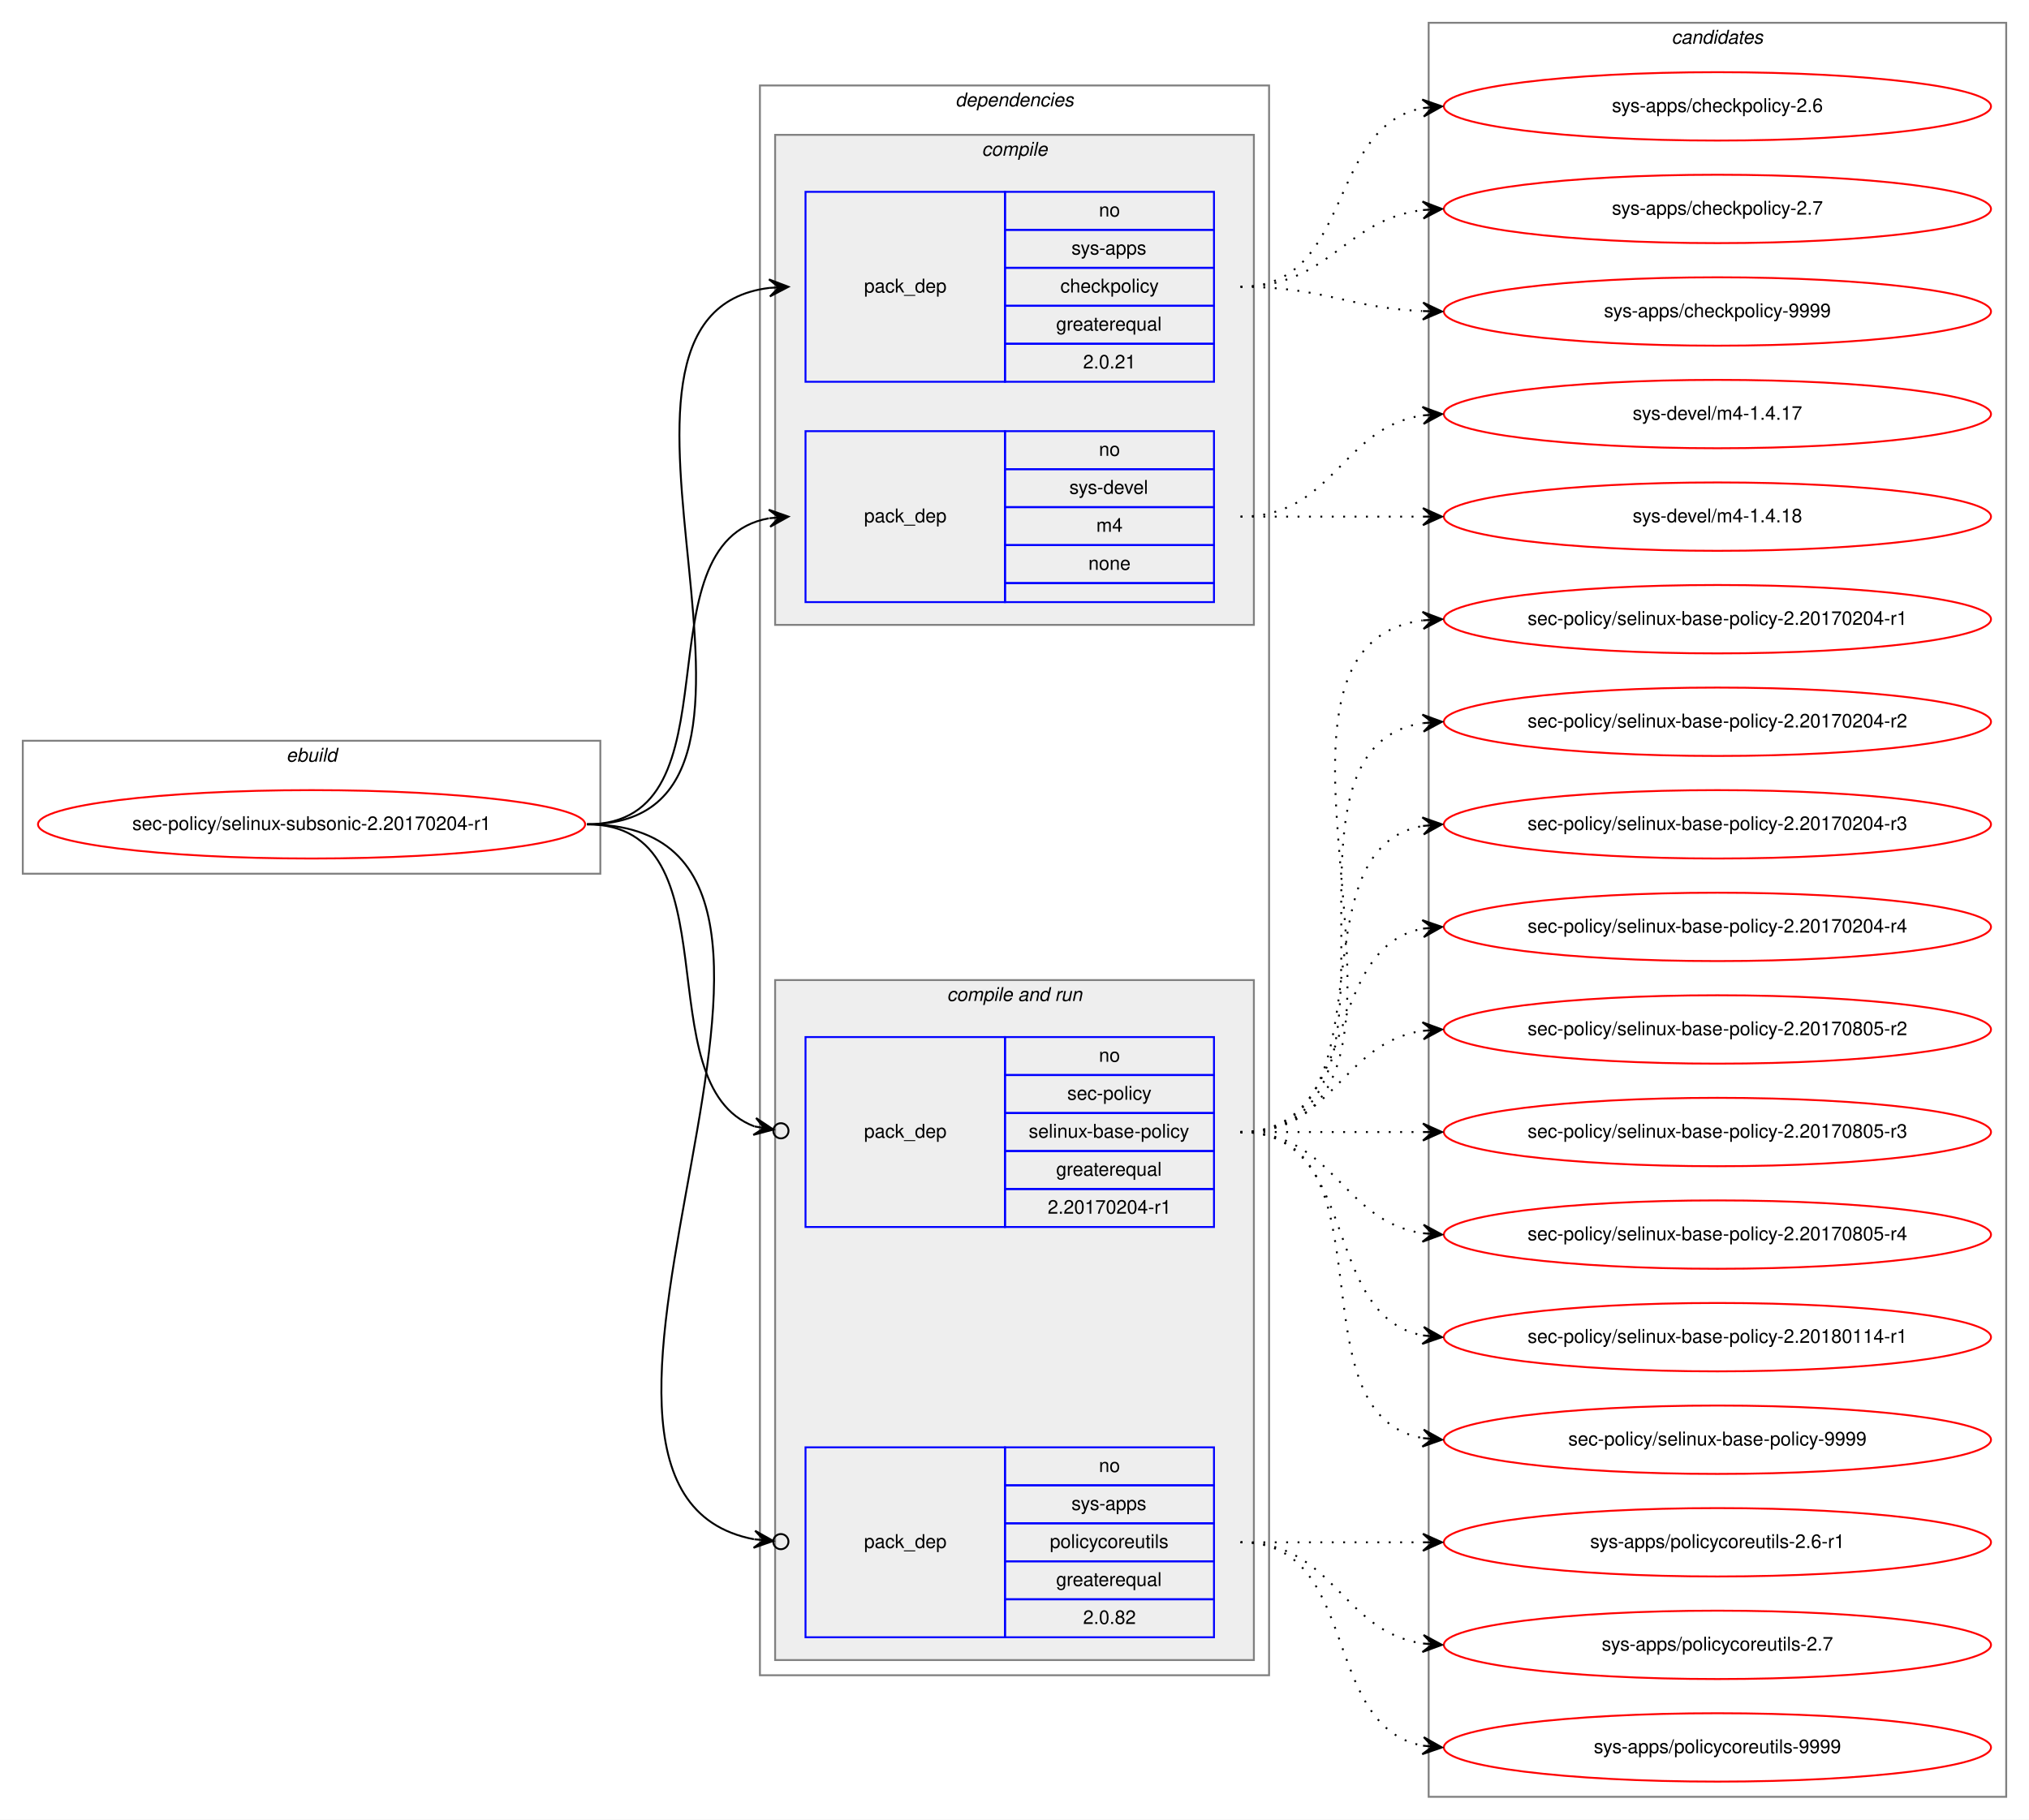
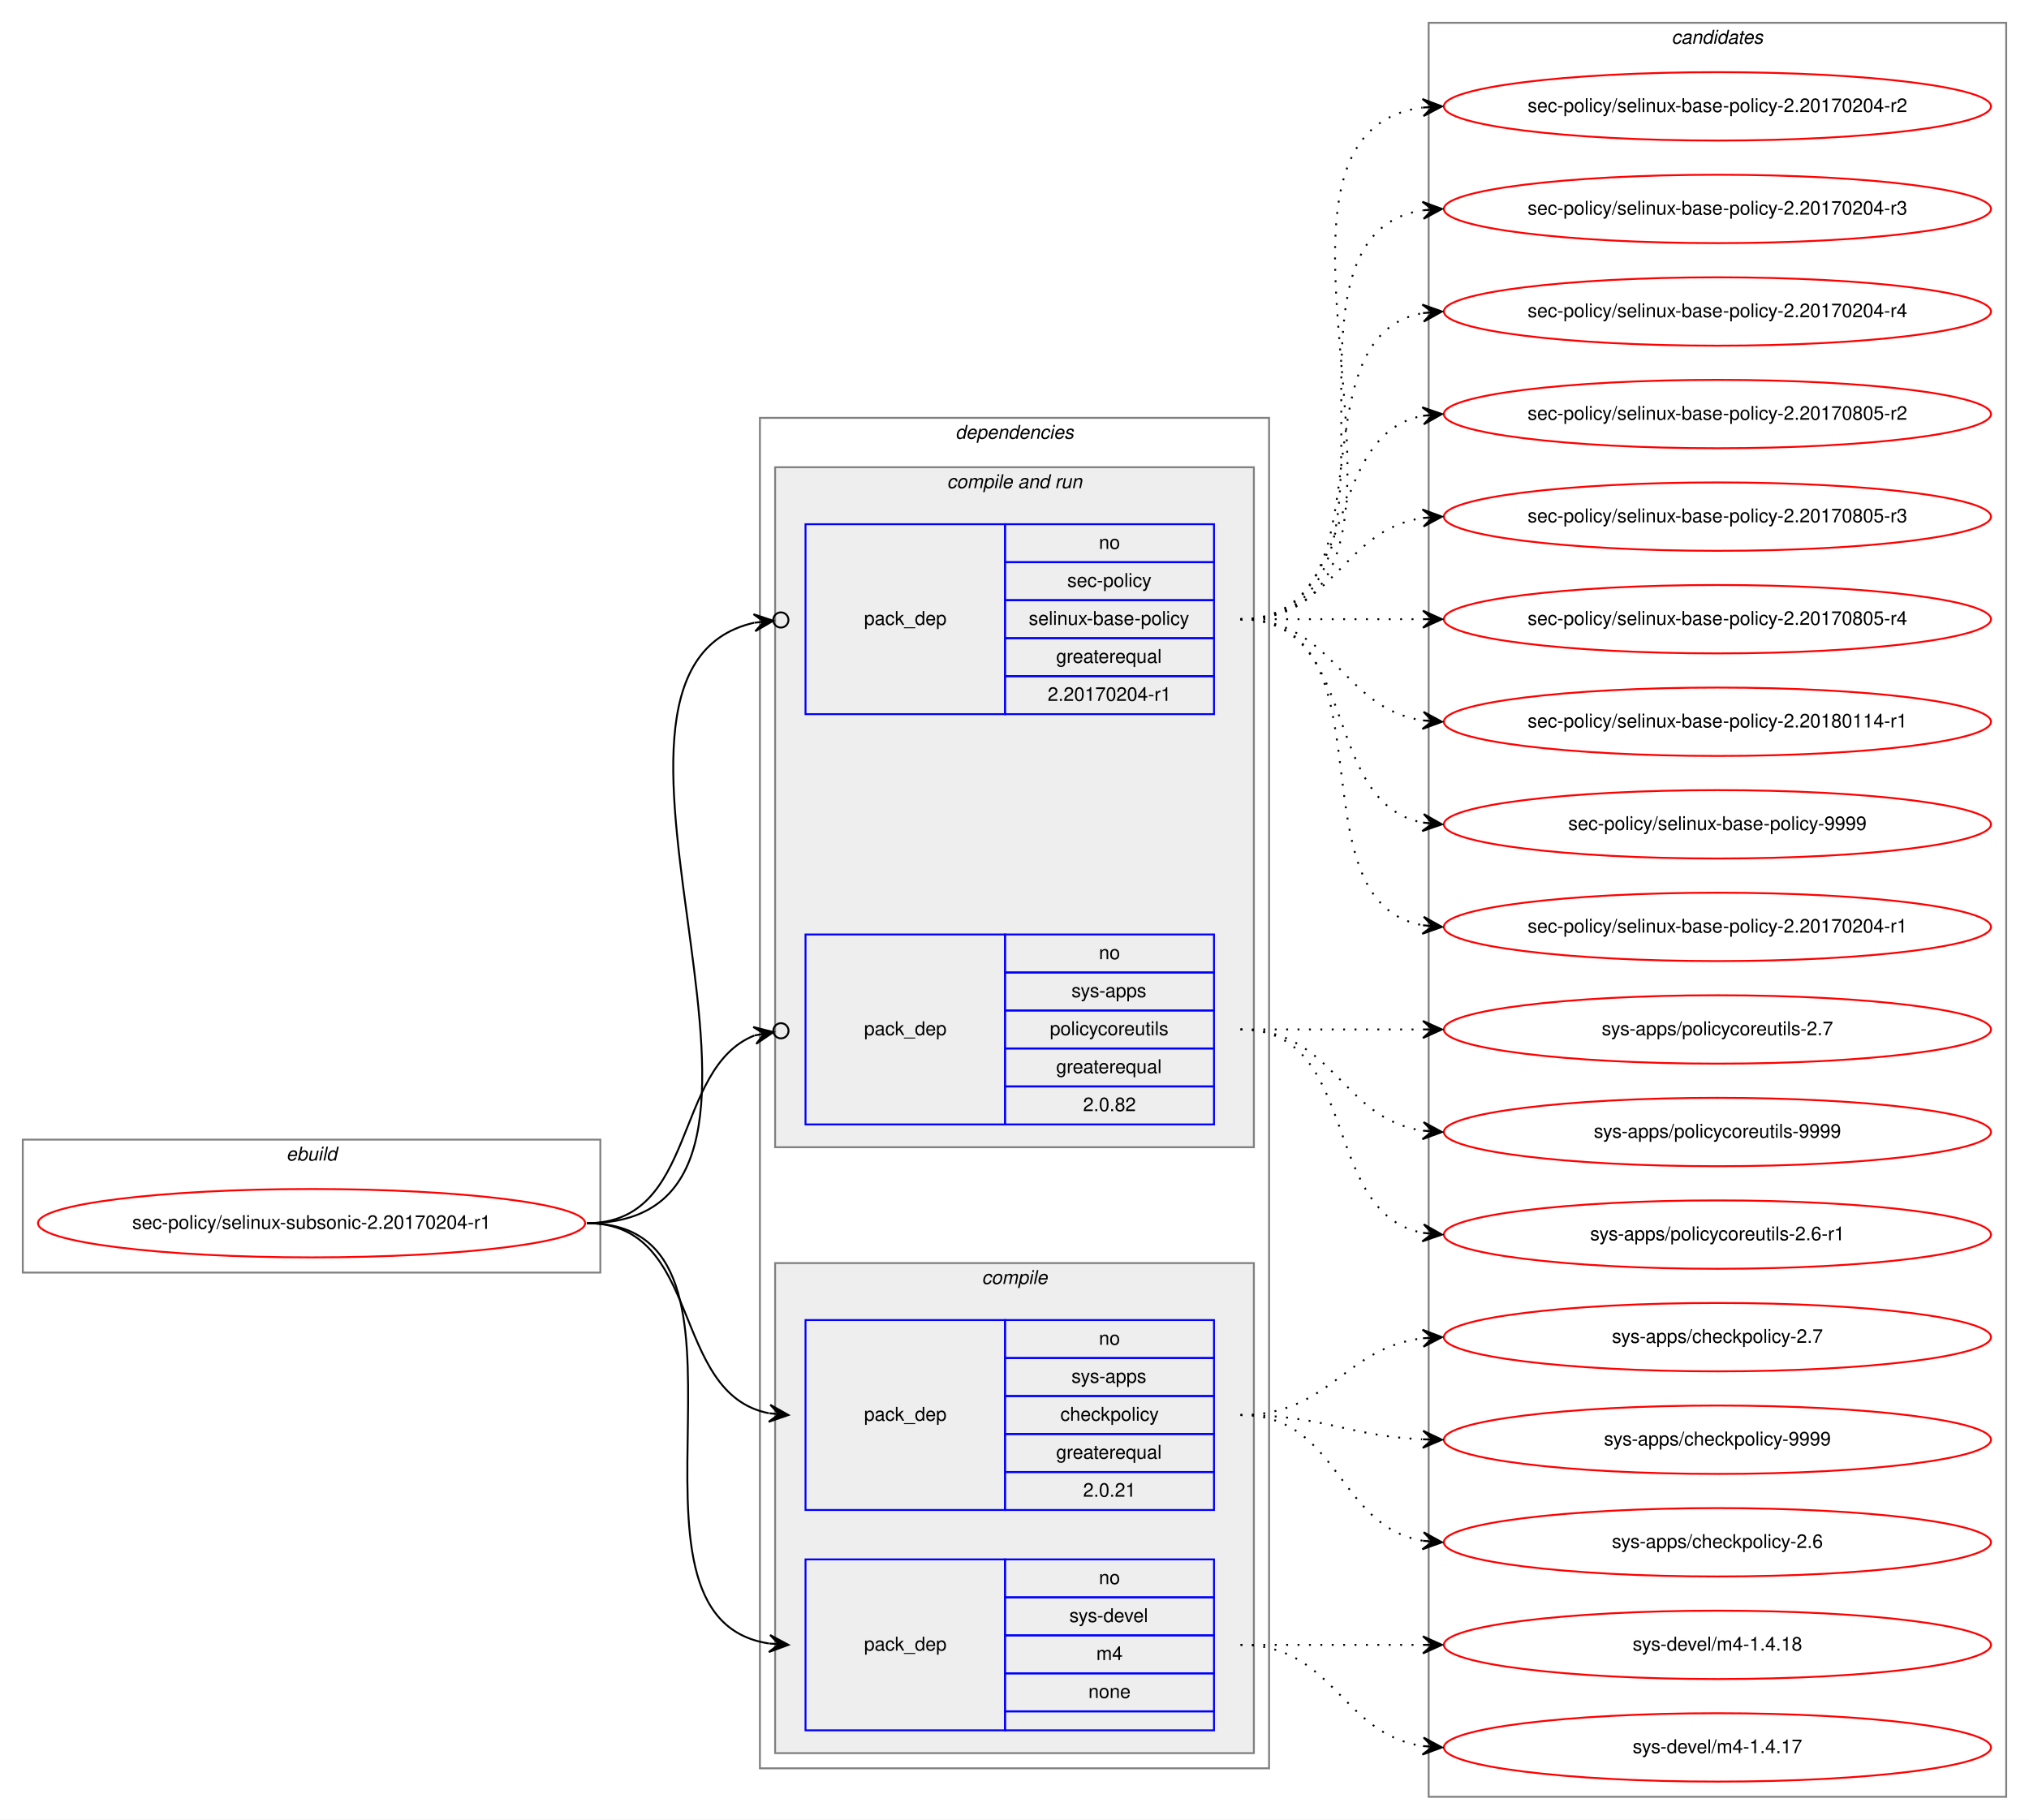
<svg xmlns="http://www.w3.org/2000/svg" xmlns:xlink="http://www.w3.org/1999/xlink" width="1068pt" height="958pt" viewBox="0.00 0.00 1068.00 958.00">
  <g id="graph0" class="graph" transform="scale(1 1) rotate(0) translate(4 954)">
    <polygon fill="white" stroke="transparent" points="-4,4 -4,-954 1064,-954 1064,4 -4,4" />
    <g id="clust1" class="cluster">
-       <polygon fill="none" stroke="gray" points="8,-494 8,-564 312,-564 312,-494 8,-494" />
-       <text text-anchor="start" x="146.66" y="-553" font-family="Helvetica,sans-Serif" font-style="italic" font-size="10.00">ebuild</text>
+       <polygon fill="none" stroke="gray" points="8,-284 8,-354 312,-354 312,-284 8,-284" />
+       <text text-anchor="start" x="146.66" y="-343" font-family="Helvetica,sans-Serif" font-style="italic" font-size="10.00">ebuild</text>
    </g>
    <g id="clust2" class="cluster">
-       <polygon fill="none" stroke="gray" points="396,-72 396,-909 664,-909 664,-72 396,-72" />
-       <text text-anchor="start" x="498.86" y="-898" font-family="Helvetica,sans-Serif" font-style="italic" font-size="10.00">dependencies</text>
+       <polygon fill="none" stroke="gray" points="396,-23 396,-734 664,-734 664,-23 396,-23" />
+       <text text-anchor="start" x="498.86" y="-723" font-family="Helvetica,sans-Serif" font-style="italic" font-size="10.00">dependencies</text>
+     </g>
+     <g id="clust6" class="cluster">
+       <polygon fill="#eeeeee" stroke="gray" points="404,-350 404,-708 656,-708 656,-350 404,-350" />
+       <text text-anchor="start" x="494.42" y="-697" font-family="Helvetica,sans-Serif" font-style="italic" font-size="10.00">compile and run</text>
    </g>
    <g id="clust3" class="cluster">
-       <polygon fill="#eeeeee" stroke="gray" points="404,-625 404,-883 656,-883 656,-625 404,-625" />
-       <text text-anchor="start" x="512.77" y="-872" font-family="Helvetica,sans-Serif" font-style="italic" font-size="10.00">compile</text>
-     </g>
-     <g id="clust6" class="cluster">
-       <polygon fill="#eeeeee" stroke="gray" points="404,-80 404,-438 656,-438 656,-80 404,-80" />
-       <text text-anchor="start" x="494.42" y="-427" font-family="Helvetica,sans-Serif" font-style="italic" font-size="10.00">compile and run</text>
+       <polygon fill="#eeeeee" stroke="gray" points="404,-31 404,-289 656,-289 656,-31 404,-31" />
+       <text text-anchor="start" x="512.77" y="-278" font-family="Helvetica,sans-Serif" font-style="italic" font-size="10.00">compile</text>
    </g>
    <g id="clust10" class="cluster">
      <polygon fill="none" stroke="gray" points="748,-8 748,-942 1052,-942 1052,-8 748,-8" />
      <text text-anchor="start" x="875.82" y="-931" font-family="Helvetica,sans-Serif" font-style="italic" font-size="10.00">candidates</text>
    </g>
    <g id="node1" class="node">
      <g id="a_node1">
        <a xlink:href="../sec-policy/selinux-subsonic-2.20170204-r1.svg" xlink:title="sec-policy/selinux-subsonic-2.20170204-r1">
-           <ellipse fill="none" stroke="red" cx="160" cy="-520" rx="144" ry="18" />
-           <text text-anchor="middle" x="160" y="-517" font-family="Helvetica,sans-Serif" font-size="10.00">sec-policy/selinux-subsonic-2.20170204-r1</text>
+           <ellipse fill="none" stroke="red" cx="160" cy="-310" rx="144" ry="18" />
+           <text text-anchor="middle" x="160" y="-307" font-family="Helvetica,sans-Serif" font-size="10.00">sec-policy/selinux-subsonic-2.20170204-r1</text>
        </a>
      </g>
    </g>
    <g id="node2" class="node">
-       <polygon fill="none" stroke="blue" points="420,-753 420,-853 525,-853 525,-753 420,-753" />
-       <text text-anchor="start" x="450.82" y="-800" font-family="Helvetica,sans-Serif" font-size="10.00">pack_dep</text>
-       <polygon fill="none" stroke="blue" points="525,-833 525,-853 635,-853 635,-833 525,-833" />
-       <text text-anchor="start" x="574.44" y="-840" font-family="Helvetica,sans-Serif" font-size="10.00">no</text>
-       <polygon fill="none" stroke="blue" points="525,-813 525,-833 635,-833 635,-813 525,-813" />
-       <text text-anchor="start" x="559.99" y="-820" font-family="Helvetica,sans-Serif" font-size="10.00">sys-apps</text>
-       <polygon fill="none" stroke="blue" points="525,-793 525,-813 635,-813 635,-793 525,-793" />
-       <text text-anchor="start" x="554.16" y="-800" font-family="Helvetica,sans-Serif" font-size="10.00">checkpolicy</text>
-       <polygon fill="none" stroke="blue" points="525,-773 525,-793 635,-793 635,-773 525,-773" />
-       <text text-anchor="start" x="551.92" y="-780" font-family="Helvetica,sans-Serif" font-size="10.00">greaterequal</text>
-       <polygon fill="none" stroke="blue" points="525,-753 525,-773 635,-773 635,-753 525,-753" />
-       <text text-anchor="start" x="566.1" y="-760" font-family="Helvetica,sans-Serif" font-size="10.00">2.0.21</text>
+       <polygon fill="none" stroke="blue" points="420,-159 420,-259 525,-259 525,-159 420,-159" />
+       <text text-anchor="start" x="450.82" y="-206" font-family="Helvetica,sans-Serif" font-size="10.00">pack_dep</text>
+       <polygon fill="none" stroke="blue" points="525,-239 525,-259 635,-259 635,-239 525,-239" />
+       <text text-anchor="start" x="574.44" y="-246" font-family="Helvetica,sans-Serif" font-size="10.00">no</text>
+       <polygon fill="none" stroke="blue" points="525,-219 525,-239 635,-239 635,-219 525,-219" />
+       <text text-anchor="start" x="559.99" y="-226" font-family="Helvetica,sans-Serif" font-size="10.00">sys-apps</text>
+       <polygon fill="none" stroke="blue" points="525,-199 525,-219 635,-219 635,-199 525,-199" />
+       <text text-anchor="start" x="554.16" y="-206" font-family="Helvetica,sans-Serif" font-size="10.00">checkpolicy</text>
+       <polygon fill="none" stroke="blue" points="525,-179 525,-199 635,-199 635,-179 525,-179" />
+       <text text-anchor="start" x="551.92" y="-186" font-family="Helvetica,sans-Serif" font-size="10.00">greaterequal</text>
+       <polygon fill="none" stroke="blue" points="525,-159 525,-179 635,-179 635,-159 525,-159" />
+       <text text-anchor="start" x="566.1" y="-166" font-family="Helvetica,sans-Serif" font-size="10.00">2.0.21</text>
    </g>
    <g id="edge1" class="edge">
-       <path fill="none" stroke="black" d="M305,-520C435.77,-520 285.06,-788.27 400.98,-802.42" />
-       <polygon fill="black" stroke="black" points="411,-803 400.76,-806.91 406.01,-802.71 401.02,-802.42 401.02,-802.42 401.02,-802.42 406.01,-802.71 401.28,-797.93 411,-803 411,-803" />
+       <path fill="none" stroke="black" d="M305,-310C366.39,-310 348.38,-220.12 400.77,-209.94" />
+       <polygon fill="black" stroke="black" points="411,-209 401.45,-214.39 406.02,-209.46 401.04,-209.91 401.04,-209.91 401.04,-209.91 406.02,-209.46 400.63,-205.43 411,-209 411,-209" />
    </g>
    <g id="node3" class="node">
-       <polygon fill="none" stroke="blue" points="420,-637 420,-727 525,-727 525,-637 420,-637" />
-       <text text-anchor="start" x="450.82" y="-679" font-family="Helvetica,sans-Serif" font-size="10.00">pack_dep</text>
-       <polygon fill="none" stroke="blue" points="525,-707 525,-727 635,-727 635,-707 525,-707" />
-       <text text-anchor="start" x="574.44" y="-714" font-family="Helvetica,sans-Serif" font-size="10.00">no</text>
-       <polygon fill="none" stroke="blue" points="525,-687 525,-707 635,-707 635,-687 525,-687" />
-       <text text-anchor="start" x="558.88" y="-694" font-family="Helvetica,sans-Serif" font-size="10.00">sys-devel</text>
-       <polygon fill="none" stroke="blue" points="525,-667 525,-687 635,-687 635,-667 525,-667" />
-       <text text-anchor="start" x="573.05" y="-674" font-family="Helvetica,sans-Serif" font-size="10.00">m4</text>
-       <polygon fill="none" stroke="blue" points="525,-647 525,-667 635,-667 635,-647 525,-647" />
-       <text text-anchor="start" x="568.88" y="-654" font-family="Helvetica,sans-Serif" font-size="10.00">none</text>
-       <polygon fill="none" stroke="blue" points="525,-637 525,-647 635,-647 635,-637 525,-637" />
+       <polygon fill="none" stroke="blue" points="420,-43 420,-133 525,-133 525,-43 420,-43" />
+       <text text-anchor="start" x="450.82" y="-85" font-family="Helvetica,sans-Serif" font-size="10.00">pack_dep</text>
+       <polygon fill="none" stroke="blue" points="525,-113 525,-133 635,-133 635,-113 525,-113" />
+       <text text-anchor="start" x="574.44" y="-120" font-family="Helvetica,sans-Serif" font-size="10.00">no</text>
+       <polygon fill="none" stroke="blue" points="525,-93 525,-113 635,-113 635,-93 525,-93" />
+       <text text-anchor="start" x="558.88" y="-100" font-family="Helvetica,sans-Serif" font-size="10.00">sys-devel</text>
+       <polygon fill="none" stroke="blue" points="525,-73 525,-93 635,-93 635,-73 525,-73" />
+       <text text-anchor="start" x="573.05" y="-80" font-family="Helvetica,sans-Serif" font-size="10.00">m4</text>
+       <polygon fill="none" stroke="blue" points="525,-53 525,-73 635,-73 635,-53 525,-53" />
+       <text text-anchor="start" x="568.88" y="-60" font-family="Helvetica,sans-Serif" font-size="10.00">none</text>
+       <polygon fill="none" stroke="blue" points="525,-43 525,-53 635,-53 635,-43 525,-43" />
    </g>
    <g id="edge2" class="edge">
-       <path fill="none" stroke="black" d="M305,-520C387.35,-520 330.36,-668.38 400.73,-681.13" />
-       <polygon fill="black" stroke="black" points="411,-682 400.66,-685.64 406.02,-681.58 401.04,-681.15 401.04,-681.15 401.04,-681.15 406.02,-681.58 401.42,-676.67 411,-682 411,-682" />
+       <path fill="none" stroke="black" d="M305,-310C410.71,-310 308.9,-102.5 400.83,-88.72" />
+       <polygon fill="black" stroke="black" points="411,-88 401.34,-93.19 406.01,-88.35 401.02,-88.7 401.02,-88.7 401.02,-88.7 406.01,-88.35 400.71,-84.22 411,-88 411,-88" />
    </g>
    <g id="node4" class="node">
-       <polygon fill="none" stroke="blue" points="420,-308 420,-408 525,-408 525,-308 420,-308" />
-       <text text-anchor="start" x="450.82" y="-355" font-family="Helvetica,sans-Serif" font-size="10.00">pack_dep</text>
-       <polygon fill="none" stroke="blue" points="525,-388 525,-408 635,-408 635,-388 525,-388" />
-       <text text-anchor="start" x="574.44" y="-395" font-family="Helvetica,sans-Serif" font-size="10.00">no</text>
-       <polygon fill="none" stroke="blue" points="525,-368 525,-388 635,-388 635,-368 525,-368" />
-       <text text-anchor="start" x="557.77" y="-375" font-family="Helvetica,sans-Serif" font-size="10.00">sec-policy</text>
-       <polygon fill="none" stroke="blue" points="525,-348 525,-368 635,-368 635,-348 525,-348" />
-       <text text-anchor="start" x="537.48" y="-355" font-family="Helvetica,sans-Serif" font-size="10.00">selinux-base-policy</text>
-       <polygon fill="none" stroke="blue" points="525,-328 525,-348 635,-348 635,-328 525,-328" />
-       <text text-anchor="start" x="551.92" y="-335" font-family="Helvetica,sans-Serif" font-size="10.00">greaterequal</text>
-       <polygon fill="none" stroke="blue" points="525,-308 525,-328 635,-328 635,-308 525,-308" />
-       <text text-anchor="start" x="547.47" y="-315" font-family="Helvetica,sans-Serif" font-size="10.00">2.20170204-r1</text>
+       <polygon fill="none" stroke="blue" points="420,-578 420,-678 525,-678 525,-578 420,-578" />
+       <text text-anchor="start" x="450.82" y="-625" font-family="Helvetica,sans-Serif" font-size="10.00">pack_dep</text>
+       <polygon fill="none" stroke="blue" points="525,-658 525,-678 635,-678 635,-658 525,-658" />
+       <text text-anchor="start" x="574.44" y="-665" font-family="Helvetica,sans-Serif" font-size="10.00">no</text>
+       <polygon fill="none" stroke="blue" points="525,-638 525,-658 635,-658 635,-638 525,-638" />
+       <text text-anchor="start" x="557.77" y="-645" font-family="Helvetica,sans-Serif" font-size="10.00">sec-policy</text>
+       <polygon fill="none" stroke="blue" points="525,-618 525,-638 635,-638 635,-618 525,-618" />
+       <text text-anchor="start" x="537.48" y="-625" font-family="Helvetica,sans-Serif" font-size="10.00">selinux-base-policy</text>
+       <polygon fill="none" stroke="blue" points="525,-598 525,-618 635,-618 635,-598 525,-598" />
+       <text text-anchor="start" x="551.92" y="-605" font-family="Helvetica,sans-Serif" font-size="10.00">greaterequal</text>
+       <polygon fill="none" stroke="blue" points="525,-578 525,-598 635,-598 635,-578 525,-578" />
+       <text text-anchor="start" x="547.47" y="-585" font-family="Helvetica,sans-Serif" font-size="10.00">2.20170204-r1</text>
    </g>
    <g id="edge3" class="edge">
-       <path fill="none" stroke="black" d="M305,-520C384.15,-520 334.57,-382.91 393.1,-360.95" />
-       <ellipse fill="none" stroke="black" cx="407.05" cy="-358.65" rx="4" ry="4" />
-       <polygon fill="black" stroke="black" points="403.11,-359.3 393.97,-365.37 398.17,-360.11 393.24,-360.93 393.24,-360.93 393.24,-360.93 398.17,-360.11 392.51,-356.49 403.11,-359.3 403.11,-359.3" />
+       <path fill="none" stroke="black" d="M305,-310C447.29,-310 278.58,-600.07 392.93,-626.13" />
+       <ellipse fill="none" stroke="black" cx="407.02" cy="-627.59" rx="4" ry="4" />
+       <polygon fill="black" stroke="black" points="403.04,-627.18 392.63,-630.63 398.07,-626.66 393.1,-626.15 393.1,-626.15 393.1,-626.15 398.07,-626.66 393.56,-621.67 403.04,-627.18 403.04,-627.18" />
    </g>
    <g id="node5" class="node">
-       <polygon fill="none" stroke="blue" points="420,-92 420,-192 525,-192 525,-92 420,-92" />
-       <text text-anchor="start" x="450.82" y="-139" font-family="Helvetica,sans-Serif" font-size="10.00">pack_dep</text>
-       <polygon fill="none" stroke="blue" points="525,-172 525,-192 635,-192 635,-172 525,-172" />
-       <text text-anchor="start" x="574.44" y="-179" font-family="Helvetica,sans-Serif" font-size="10.00">no</text>
-       <polygon fill="none" stroke="blue" points="525,-152 525,-172 635,-172 635,-152 525,-152" />
-       <text text-anchor="start" x="559.99" y="-159" font-family="Helvetica,sans-Serif" font-size="10.00">sys-apps</text>
-       <polygon fill="none" stroke="blue" points="525,-132 525,-152 635,-152 635,-132 525,-132" />
-       <text text-anchor="start" x="548.6" y="-139" font-family="Helvetica,sans-Serif" font-size="10.00">policycoreutils</text>
-       <polygon fill="none" stroke="blue" points="525,-112 525,-132 635,-132 635,-112 525,-112" />
-       <text text-anchor="start" x="551.92" y="-119" font-family="Helvetica,sans-Serif" font-size="10.00">greaterequal</text>
-       <polygon fill="none" stroke="blue" points="525,-92 525,-112 635,-112 635,-92 525,-92" />
-       <text text-anchor="start" x="566.1" y="-99" font-family="Helvetica,sans-Serif" font-size="10.00">2.0.82</text>
+       <polygon fill="none" stroke="blue" points="420,-362 420,-462 525,-462 525,-362 420,-362" />
+       <text text-anchor="start" x="450.82" y="-409" font-family="Helvetica,sans-Serif" font-size="10.00">pack_dep</text>
+       <polygon fill="none" stroke="blue" points="525,-442 525,-462 635,-462 635,-442 525,-442" />
+       <text text-anchor="start" x="574.44" y="-449" font-family="Helvetica,sans-Serif" font-size="10.00">no</text>
+       <polygon fill="none" stroke="blue" points="525,-422 525,-442 635,-442 635,-422 525,-422" />
+       <text text-anchor="start" x="559.99" y="-429" font-family="Helvetica,sans-Serif" font-size="10.00">sys-apps</text>
+       <polygon fill="none" stroke="blue" points="525,-402 525,-422 635,-422 635,-402 525,-402" />
+       <text text-anchor="start" x="548.6" y="-409" font-family="Helvetica,sans-Serif" font-size="10.00">policycoreutils</text>
+       <polygon fill="none" stroke="blue" points="525,-382 525,-402 635,-402 635,-382 525,-382" />
+       <text text-anchor="start" x="551.92" y="-389" font-family="Helvetica,sans-Serif" font-size="10.00">greaterequal</text>
+       <polygon fill="none" stroke="blue" points="525,-362 525,-382 635,-382 635,-362 525,-362" />
+       <text text-anchor="start" x="566.1" y="-369" font-family="Helvetica,sans-Serif" font-size="10.00">2.0.82</text>
    </g>
    <g id="edge4" class="edge">
-       <path fill="none" stroke="black" d="M305,-520C472.84,-520 254.42,-170.24 392.83,-143.6" />
-       <ellipse fill="none" stroke="black" cx="407.02" cy="-142.35" rx="4" ry="4" />
-       <polygon fill="black" stroke="black" points="403.03,-142.7 393.47,-148.07 398.05,-143.14 393.07,-143.58 393.07,-143.58 393.07,-143.58 398.05,-143.14 392.67,-139.1 403.03,-142.7 403.03,-142.7" />
+       <path fill="none" stroke="black" d="M305,-310C363.48,-310 349.84,-391.62 393.11,-408.84" />
+       <ellipse fill="none" stroke="black" cx="407.06" cy="-411.3" rx="4" ry="4" />
+       <polygon fill="black" stroke="black" points="403.12,-410.61 392.49,-413.3 398.2,-409.74 393.28,-408.86 393.28,-408.86 393.28,-408.86 398.2,-409.74 394.06,-404.43 403.12,-410.61 403.12,-410.61" />
    </g>
    <g id="node6" class="node">
      <g id="a_node6">
        <a xlink:href="../sys-apps/checkpolicy-2.6.svg" xlink:title="sys-apps/checkpolicy-2.6">
-           <ellipse fill="none" stroke="red" cx="900" cy="-898" rx="144" ry="18" />
-           <text text-anchor="middle" x="900" y="-895" font-family="Helvetica,sans-Serif" font-size="10.00">sys-apps/checkpolicy-2.6</text>
+           <ellipse fill="none" stroke="red" cx="900" cy="-142" rx="144" ry="18" />
+           <text text-anchor="middle" x="900" y="-139" font-family="Helvetica,sans-Serif" font-size="10.00">sys-apps/checkpolicy-2.6</text>
        </a>
      </g>
    </g>
    <g id="edge5" class="edge">
-       <path fill="none" stroke="black" stroke-dasharray="1,5" d="M649,-803C708.68,-803 693.79,-887.54 745.03,-897.12" />
-       <polygon fill="black" stroke="black" points="755,-898 744.64,-901.6 750.02,-897.56 745.04,-897.12 745.04,-897.12 745.04,-897.12 750.02,-897.56 745.43,-892.64 755,-898 755,-898" />
+       <path fill="none" stroke="black" stroke-dasharray="1,5" d="M649,-209C701.14,-209 699.72,-150.36 744.95,-142.8" />
+       <polygon fill="black" stroke="black" points="755,-142 745.39,-147.28 750.02,-142.4 745.03,-142.79 745.03,-142.79 745.03,-142.79 750.02,-142.4 744.67,-138.31 755,-142 755,-142" />
    </g>
    <g id="node7" class="node">
      <g id="a_node7">
        <a xlink:href="../sys-apps/checkpolicy-2.7.svg" xlink:title="sys-apps/checkpolicy-2.7">
-           <ellipse fill="none" stroke="red" cx="900" cy="-844" rx="144" ry="18" />
-           <text text-anchor="middle" x="900" y="-841" font-family="Helvetica,sans-Serif" font-size="10.00">sys-apps/checkpolicy-2.7</text>
+           <ellipse fill="none" stroke="red" cx="900" cy="-250" rx="144" ry="18" />
+           <text text-anchor="middle" x="900" y="-247" font-family="Helvetica,sans-Serif" font-size="10.00">sys-apps/checkpolicy-2.7</text>
        </a>
      </g>
    </g>
    <g id="edge6" class="edge">
-       <path fill="none" stroke="black" stroke-dasharray="1,5" d="M649,-803C695.96,-803 703.56,-838.44 744.99,-843.42" />
-       <polygon fill="black" stroke="black" points="755,-844 744.76,-847.91 750.01,-843.71 745.02,-843.42 745.02,-843.42 745.02,-843.42 750.01,-843.71 745.28,-838.93 755,-844 755,-844" />
+       <path fill="none" stroke="black" stroke-dasharray="1,5" d="M649,-209C695.96,-209 703.56,-244.44 744.99,-249.42" />
+       <polygon fill="black" stroke="black" points="755,-250 744.76,-253.91 750.01,-249.71 745.02,-249.42 745.02,-249.42 745.02,-249.42 750.01,-249.71 745.28,-244.93 755,-250 755,-250" />
    </g>
    <g id="node8" class="node">
      <g id="a_node8">
        <a xlink:href="../sys-apps/checkpolicy-9999.svg" xlink:title="sys-apps/checkpolicy-9999">
-           <ellipse fill="none" stroke="red" cx="900" cy="-790" rx="144" ry="18" />
-           <text text-anchor="middle" x="900" y="-787" font-family="Helvetica,sans-Serif" font-size="10.00">sys-apps/checkpolicy-9999</text>
+           <ellipse fill="none" stroke="red" cx="900" cy="-196" rx="144" ry="18" />
+           <text text-anchor="middle" x="900" y="-193" font-family="Helvetica,sans-Serif" font-size="10.00">sys-apps/checkpolicy-9999</text>
        </a>
      </g>
    </g>
    <g id="edge7" class="edge">
-       <path fill="none" stroke="black" stroke-dasharray="1,5" d="M649,-803C692.76,-803 705.58,-791.95 744.51,-790.23" />
-       <polygon fill="black" stroke="black" points="755,-790 745.1,-794.71 750,-790.11 745,-790.22 745,-790.22 745,-790.22 750,-790.11 744.91,-785.72 755,-790 755,-790" />
+       <path fill="none" stroke="black" stroke-dasharray="1,5" d="M649,-209C692.76,-209 705.58,-197.95 744.51,-196.23" />
+       <polygon fill="black" stroke="black" points="755,-196 745.1,-200.71 750,-196.11 745,-196.22 745,-196.22 745,-196.22 750,-196.11 744.91,-191.72 755,-196 755,-196" />
    </g>
    <g id="node9" class="node">
      <g id="a_node9">
        <a xlink:href="../sys-devel/m4-1.4.17.svg" xlink:title="sys-devel/m4-1.4.17">
-           <ellipse fill="none" stroke="red" cx="900" cy="-736" rx="144" ry="18" />
-           <text text-anchor="middle" x="900" y="-733" font-family="Helvetica,sans-Serif" font-size="10.00">sys-devel/m4-1.4.17</text>
+           <ellipse fill="none" stroke="red" cx="900" cy="-34" rx="144" ry="18" />
+           <text text-anchor="middle" x="900" y="-31" font-family="Helvetica,sans-Serif" font-size="10.00">sys-devel/m4-1.4.17</text>
        </a>
      </g>
    </g>
    <g id="edge8" class="edge">
-       <path fill="none" stroke="black" stroke-dasharray="1,5" d="M649,-682C698.26,-682 701.85,-728.87 744.86,-735.28" />
-       <polygon fill="black" stroke="black" points="755,-736 744.71,-739.78 750.01,-735.64 745.03,-735.29 745.03,-735.29 745.03,-735.29 750.01,-735.64 745.35,-730.8 755,-736 755,-736" />
+       <path fill="none" stroke="black" stroke-dasharray="1,5" d="M649,-88C698.26,-88 701.85,-41.13 744.86,-34.72" />
+       <polygon fill="black" stroke="black" points="755,-34 745.35,-39.2 750.01,-34.36 745.03,-34.71 745.03,-34.71 745.03,-34.71 750.01,-34.36 744.71,-30.22 755,-34 755,-34" />
    </g>
    <g id="node10" class="node">
      <g id="a_node10">
        <a xlink:href="../sys-devel/m4-1.4.18.svg" xlink:title="sys-devel/m4-1.4.18">
-           <ellipse fill="none" stroke="red" cx="900" cy="-682" rx="144" ry="18" />
-           <text text-anchor="middle" x="900" y="-679" font-family="Helvetica,sans-Serif" font-size="10.00">sys-devel/m4-1.4.18</text>
+           <ellipse fill="none" stroke="red" cx="900" cy="-88" rx="144" ry="18" />
+           <text text-anchor="middle" x="900" y="-85" font-family="Helvetica,sans-Serif" font-size="10.00">sys-devel/m4-1.4.18</text>
        </a>
      </g>
    </g>
    <g id="edge9" class="edge">
-       <path fill="none" stroke="black" stroke-dasharray="1,5" d="M649,-682C692.43,-682 705.83,-682 744.57,-682" />
-       <polygon fill="black" stroke="black" points="755,-682 745,-686.5 750,-682 745,-682 745,-682 745,-682 750,-682 745,-677.5 755,-682 755,-682" />
+       <path fill="none" stroke="black" stroke-dasharray="1,5" d="M649,-88C692.43,-88 705.83,-88 744.57,-88" />
+       <polygon fill="black" stroke="black" points="755,-88 745,-92.5 750,-88 745,-88 745,-88 745,-88 750,-88 745,-83.5 755,-88 755,-88" />
    </g>
    <g id="node11" class="node">
      <g id="a_node11">
        <a xlink:href="../sec-policy/selinux-base-policy-2.20170204-r1.svg" xlink:title="sec-policy/selinux-base-policy-2.20170204-r1">
-           <ellipse fill="none" stroke="red" cx="900" cy="-628" rx="144" ry="18" />
-           <text text-anchor="middle" x="900" y="-625" font-family="Helvetica,sans-Serif" font-size="10.00">sec-policy/selinux-base-policy-2.20170204-r1</text>
+           <ellipse fill="none" stroke="red" cx="900" cy="-466" rx="144" ry="18" />
+           <text text-anchor="middle" x="900" y="-463" font-family="Helvetica,sans-Serif" font-size="10.00">sec-policy/selinux-base-policy-2.20170204-r1</text>
        </a>
      </g>
    </g>
    <g id="edge10" class="edge">
-       <path fill="none" stroke="black" stroke-dasharray="1,5" d="M649,-358C774.27,-358 634.46,-612.92 744.71,-627.36" />
-       <polygon fill="black" stroke="black" points="755,-628 744.74,-631.87 750.01,-627.69 745.02,-627.38 745.02,-627.38 745.02,-627.38 750.01,-627.69 745.3,-622.89 755,-628 755,-628" />
+       <path fill="none" stroke="black" stroke-dasharray="1,5" d="M649,-628C731.35,-628 674.36,-479.62 744.73,-466.87" />
+       <polygon fill="black" stroke="black" points="755,-466 745.42,-471.33 750.02,-466.42 745.04,-466.85 745.04,-466.85 745.04,-466.85 750.02,-466.42 744.66,-462.36 755,-466 755,-466" />
    </g>
    <g id="node12" class="node">
      <g id="a_node12">
        <a xlink:href="../sec-policy/selinux-base-policy-2.20170204-r2.svg" xlink:title="sec-policy/selinux-base-policy-2.20170204-r2">
-           <ellipse fill="none" stroke="red" cx="900" cy="-574" rx="144" ry="18" />
-           <text text-anchor="middle" x="900" y="-571" font-family="Helvetica,sans-Serif" font-size="10.00">sec-policy/selinux-base-policy-2.20170204-r2</text>
+           <ellipse fill="none" stroke="red" cx="900" cy="-898" rx="144" ry="18" />
+           <text text-anchor="middle" x="900" y="-895" font-family="Helvetica,sans-Serif" font-size="10.00">sec-policy/selinux-base-policy-2.20170204-r2</text>
        </a>
      </g>
    </g>
    <g id="edge11" class="edge">
-       <path fill="none" stroke="black" stroke-dasharray="1,5" d="M649,-358C752.28,-358 655.19,-559.49 744.77,-573.26" />
-       <polygon fill="black" stroke="black" points="755,-574 744.7,-577.77 750.01,-573.64 745.03,-573.28 745.03,-573.28 745.03,-573.28 750.01,-573.64 745.35,-568.79 755,-574 755,-574" />
+       <path fill="none" stroke="black" stroke-dasharray="1,5" d="M649,-628C774.27,-628 634.46,-882.92 744.71,-897.36" />
+       <polygon fill="black" stroke="black" points="755,-898 744.74,-901.87 750.01,-897.69 745.02,-897.38 745.02,-897.38 745.02,-897.38 750.01,-897.69 745.3,-892.89 755,-898 755,-898" />
    </g>
    <g id="node13" class="node">
      <g id="a_node13">
        <a xlink:href="../sec-policy/selinux-base-policy-2.20170204-r3.svg" xlink:title="sec-policy/selinux-base-policy-2.20170204-r3">
-           <ellipse fill="none" stroke="red" cx="900" cy="-520" rx="144" ry="18" />
-           <text text-anchor="middle" x="900" y="-517" font-family="Helvetica,sans-Serif" font-size="10.00">sec-policy/selinux-base-policy-2.20170204-r3</text>
+           <ellipse fill="none" stroke="red" cx="900" cy="-844" rx="144" ry="18" />
+           <text text-anchor="middle" x="900" y="-841" font-family="Helvetica,sans-Serif" font-size="10.00">sec-policy/selinux-base-policy-2.20170204-r3</text>
        </a>
      </g>
    </g>
    <g id="edge12" class="edge">
-       <path fill="none" stroke="black" stroke-dasharray="1,5" d="M649,-358C731.35,-358 674.36,-506.38 744.73,-519.13" />
-       <polygon fill="black" stroke="black" points="755,-520 744.66,-523.64 750.02,-519.58 745.04,-519.15 745.04,-519.15 745.04,-519.15 750.02,-519.58 745.42,-514.67 755,-520 755,-520" />
+       <path fill="none" stroke="black" stroke-dasharray="1,5" d="M649,-628C752.28,-628 655.19,-829.49 744.77,-843.26" />
+       <polygon fill="black" stroke="black" points="755,-844 744.7,-847.77 750.01,-843.64 745.03,-843.28 745.03,-843.28 745.03,-843.28 750.01,-843.64 745.35,-838.79 755,-844 755,-844" />
    </g>
    <g id="node14" class="node">
      <g id="a_node14">
        <a xlink:href="../sec-policy/selinux-base-policy-2.20170204-r4.svg" xlink:title="sec-policy/selinux-base-policy-2.20170204-r4">
-           <ellipse fill="none" stroke="red" cx="900" cy="-466" rx="144" ry="18" />
-           <text text-anchor="middle" x="900" y="-463" font-family="Helvetica,sans-Serif" font-size="10.00">sec-policy/selinux-base-policy-2.20170204-r4</text>
+           <ellipse fill="none" stroke="red" cx="900" cy="-790" rx="144" ry="18" />
+           <text text-anchor="middle" x="900" y="-787" font-family="Helvetica,sans-Serif" font-size="10.00">sec-policy/selinux-base-policy-2.20170204-r4</text>
        </a>
      </g>
    </g>
    <g id="edge13" class="edge">
-       <path fill="none" stroke="black" stroke-dasharray="1,5" d="M649,-358C712.58,-358 690.58,-454.51 744.79,-465.07" />
-       <polygon fill="black" stroke="black" points="755,-466 744.63,-469.57 750.02,-465.54 745.04,-465.09 745.04,-465.09 745.04,-465.09 750.02,-465.54 745.45,-460.61 755,-466 755,-466" />
+       <path fill="none" stroke="black" stroke-dasharray="1,5" d="M649,-628C731.35,-628 674.36,-776.38 744.73,-789.13" />
+       <polygon fill="black" stroke="black" points="755,-790 744.66,-793.64 750.02,-789.58 745.04,-789.15 745.04,-789.15 745.04,-789.15 750.02,-789.58 745.42,-784.67 755,-790 755,-790" />
    </g>
    <g id="node15" class="node">
      <g id="a_node15">
        <a xlink:href="../sec-policy/selinux-base-policy-2.20170805-r2.svg" xlink:title="sec-policy/selinux-base-policy-2.20170805-r2">
-           <ellipse fill="none" stroke="red" cx="900" cy="-412" rx="144" ry="18" />
-           <text text-anchor="middle" x="900" y="-409" font-family="Helvetica,sans-Serif" font-size="10.00">sec-policy/selinux-base-policy-2.20170805-r2</text>
+           <ellipse fill="none" stroke="red" cx="900" cy="-736" rx="144" ry="18" />
+           <text text-anchor="middle" x="900" y="-733" font-family="Helvetica,sans-Serif" font-size="10.00">sec-policy/selinux-base-policy-2.20170805-r2</text>
        </a>
      </g>
    </g>
    <g id="edge14" class="edge">
-       <path fill="none" stroke="black" stroke-dasharray="1,5" d="M649,-358C698.26,-358 701.85,-404.87 744.86,-411.28" />
-       <polygon fill="black" stroke="black" points="755,-412 744.71,-415.78 750.01,-411.64 745.03,-411.29 745.03,-411.29 745.03,-411.29 750.01,-411.64 745.35,-406.8 755,-412 755,-412" />
+       <path fill="none" stroke="black" stroke-dasharray="1,5" d="M649,-628C712.58,-628 690.58,-724.51 744.79,-735.07" />
+       <polygon fill="black" stroke="black" points="755,-736 744.63,-739.57 750.02,-735.54 745.04,-735.09 745.04,-735.09 745.04,-735.09 750.02,-735.54 745.45,-730.61 755,-736 755,-736" />
    </g>
    <g id="node16" class="node">
      <g id="a_node16">
        <a xlink:href="../sec-policy/selinux-base-policy-2.20170805-r3.svg" xlink:title="sec-policy/selinux-base-policy-2.20170805-r3">
-           <ellipse fill="none" stroke="red" cx="900" cy="-358" rx="144" ry="18" />
-           <text text-anchor="middle" x="900" y="-355" font-family="Helvetica,sans-Serif" font-size="10.00">sec-policy/selinux-base-policy-2.20170805-r3</text>
+           <ellipse fill="none" stroke="red" cx="900" cy="-682" rx="144" ry="18" />
+           <text text-anchor="middle" x="900" y="-679" font-family="Helvetica,sans-Serif" font-size="10.00">sec-policy/selinux-base-policy-2.20170805-r3</text>
        </a>
      </g>
    </g>
    <g id="edge15" class="edge">
-       <path fill="none" stroke="black" stroke-dasharray="1,5" d="M649,-358C692.43,-358 705.83,-358 744.57,-358" />
-       <polygon fill="black" stroke="black" points="755,-358 745,-362.5 750,-358 745,-358 745,-358 745,-358 750,-358 745,-353.5 755,-358 755,-358" />
+       <path fill="none" stroke="black" stroke-dasharray="1,5" d="M649,-628C698.26,-628 701.85,-674.87 744.86,-681.28" />
+       <polygon fill="black" stroke="black" points="755,-682 744.71,-685.78 750.01,-681.64 745.03,-681.29 745.03,-681.29 745.03,-681.29 750.01,-681.64 745.35,-676.8 755,-682 755,-682" />
    </g>
    <g id="node17" class="node">
      <g id="a_node17">
        <a xlink:href="../sec-policy/selinux-base-policy-2.20170805-r4.svg" xlink:title="sec-policy/selinux-base-policy-2.20170805-r4">
-           <ellipse fill="none" stroke="red" cx="900" cy="-304" rx="144" ry="18" />
-           <text text-anchor="middle" x="900" y="-301" font-family="Helvetica,sans-Serif" font-size="10.00">sec-policy/selinux-base-policy-2.20170805-r4</text>
+           <ellipse fill="none" stroke="red" cx="900" cy="-628" rx="144" ry="18" />
+           <text text-anchor="middle" x="900" y="-625" font-family="Helvetica,sans-Serif" font-size="10.00">sec-policy/selinux-base-policy-2.20170805-r4</text>
        </a>
      </g>
    </g>
    <g id="edge16" class="edge">
-       <path fill="none" stroke="black" stroke-dasharray="1,5" d="M649,-358C698.26,-358 701.85,-311.13 744.86,-304.72" />
-       <polygon fill="black" stroke="black" points="755,-304 745.35,-309.2 750.01,-304.36 745.03,-304.71 745.03,-304.71 745.03,-304.71 750.01,-304.36 744.71,-300.22 755,-304 755,-304" />
+       <path fill="none" stroke="black" stroke-dasharray="1,5" d="M649,-628C692.43,-628 705.83,-628 744.57,-628" />
+       <polygon fill="black" stroke="black" points="755,-628 745,-632.5 750,-628 745,-628 745,-628 745,-628 750,-628 745,-623.5 755,-628 755,-628" />
    </g>
    <g id="node18" class="node">
      <g id="a_node18">
        <a xlink:href="../sec-policy/selinux-base-policy-2.20180114-r1.svg" xlink:title="sec-policy/selinux-base-policy-2.20180114-r1">
-           <ellipse fill="none" stroke="red" cx="900" cy="-250" rx="144" ry="18" />
-           <text text-anchor="middle" x="900" y="-247" font-family="Helvetica,sans-Serif" font-size="10.00">sec-policy/selinux-base-policy-2.20180114-r1</text>
+           <ellipse fill="none" stroke="red" cx="900" cy="-574" rx="144" ry="18" />
+           <text text-anchor="middle" x="900" y="-571" font-family="Helvetica,sans-Serif" font-size="10.00">sec-policy/selinux-base-policy-2.20180114-r1</text>
        </a>
      </g>
    </g>
    <g id="edge17" class="edge">
-       <path fill="none" stroke="black" stroke-dasharray="1,5" d="M649,-358C712.58,-358 690.58,-261.49 744.79,-250.93" />
-       <polygon fill="black" stroke="black" points="755,-250 745.45,-255.39 750.02,-250.46 745.04,-250.91 745.04,-250.91 745.04,-250.91 750.02,-250.46 744.63,-246.43 755,-250 755,-250" />
+       <path fill="none" stroke="black" stroke-dasharray="1,5" d="M649,-628C698.26,-628 701.85,-581.13 744.86,-574.72" />
+       <polygon fill="black" stroke="black" points="755,-574 745.35,-579.2 750.01,-574.36 745.03,-574.71 745.03,-574.71 745.03,-574.71 750.01,-574.36 744.71,-570.22 755,-574 755,-574" />
    </g>
    <g id="node19" class="node">
      <g id="a_node19">
        <a xlink:href="../sec-policy/selinux-base-policy-9999.svg" xlink:title="sec-policy/selinux-base-policy-9999">
-           <ellipse fill="none" stroke="red" cx="900" cy="-196" rx="144" ry="18" />
-           <text text-anchor="middle" x="900" y="-193" font-family="Helvetica,sans-Serif" font-size="10.00">sec-policy/selinux-base-policy-9999</text>
+           <ellipse fill="none" stroke="red" cx="900" cy="-520" rx="144" ry="18" />
+           <text text-anchor="middle" x="900" y="-517" font-family="Helvetica,sans-Serif" font-size="10.00">sec-policy/selinux-base-policy-9999</text>
        </a>
      </g>
    </g>
    <g id="edge18" class="edge">
-       <path fill="none" stroke="black" stroke-dasharray="1,5" d="M649,-358C731.35,-358 674.36,-209.62 744.73,-196.87" />
-       <polygon fill="black" stroke="black" points="755,-196 745.42,-201.33 750.02,-196.42 745.04,-196.85 745.04,-196.85 745.04,-196.85 750.02,-196.42 744.66,-192.36 755,-196 755,-196" />
+       <path fill="none" stroke="black" stroke-dasharray="1,5" d="M649,-628C712.58,-628 690.58,-531.49 744.79,-520.93" />
+       <polygon fill="black" stroke="black" points="755,-520 745.45,-525.39 750.02,-520.46 745.04,-520.91 745.04,-520.91 745.04,-520.91 750.02,-520.46 744.63,-516.43 755,-520 755,-520" />
    </g>
    <g id="node20" class="node">
      <g id="a_node20">
        <a xlink:href="../sys-apps/policycoreutils-2.6-r1.svg" xlink:title="sys-apps/policycoreutils-2.6-r1">
-           <ellipse fill="none" stroke="red" cx="900" cy="-142" rx="144" ry="18" />
-           <text text-anchor="middle" x="900" y="-139" font-family="Helvetica,sans-Serif" font-size="10.00">sys-apps/policycoreutils-2.6-r1</text>
+           <ellipse fill="none" stroke="red" cx="900" cy="-304" rx="144" ry="18" />
+           <text text-anchor="middle" x="900" y="-301" font-family="Helvetica,sans-Serif" font-size="10.00">sys-apps/policycoreutils-2.6-r1</text>
        </a>
      </g>
    </g>
    <g id="edge19" class="edge">
-       <path fill="none" stroke="black" stroke-dasharray="1,5" d="M649,-142C692.43,-142 705.83,-142 744.57,-142" />
-       <polygon fill="black" stroke="black" points="755,-142 745,-146.5 750,-142 745,-142 745,-142 745,-142 750,-142 745,-137.5 755,-142 755,-142" />
+       <path fill="none" stroke="black" stroke-dasharray="1,5" d="M649,-412C712.58,-412 690.58,-315.49 744.79,-304.93" />
+       <polygon fill="black" stroke="black" points="755,-304 745.45,-309.39 750.02,-304.46 745.04,-304.91 745.04,-304.91 745.04,-304.91 750.02,-304.46 744.63,-300.43 755,-304 755,-304" />
    </g>
    <g id="node21" class="node">
      <g id="a_node21">
        <a xlink:href="../sys-apps/policycoreutils-2.7.svg" xlink:title="sys-apps/policycoreutils-2.7">
-           <ellipse fill="none" stroke="red" cx="900" cy="-88" rx="144" ry="18" />
-           <text text-anchor="middle" x="900" y="-85" font-family="Helvetica,sans-Serif" font-size="10.00">sys-apps/policycoreutils-2.7</text>
+           <ellipse fill="none" stroke="red" cx="900" cy="-412" rx="144" ry="18" />
+           <text text-anchor="middle" x="900" y="-409" font-family="Helvetica,sans-Serif" font-size="10.00">sys-apps/policycoreutils-2.7</text>
        </a>
      </g>
    </g>
    <g id="edge20" class="edge">
-       <path fill="none" stroke="black" stroke-dasharray="1,5" d="M649,-142C698.26,-142 701.85,-95.13 744.86,-88.72" />
-       <polygon fill="black" stroke="black" points="755,-88 745.35,-93.2 750.01,-88.36 745.03,-88.71 745.03,-88.71 745.03,-88.71 750.01,-88.36 744.71,-84.22 755,-88 755,-88" />
+       <path fill="none" stroke="black" stroke-dasharray="1,5" d="M649,-412C692.43,-412 705.83,-412 744.57,-412" />
+       <polygon fill="black" stroke="black" points="755,-412 745,-416.5 750,-412 745,-412 745,-412 745,-412 750,-412 745,-407.5 755,-412 755,-412" />
    </g>
    <g id="node22" class="node">
      <g id="a_node22">
        <a xlink:href="../sys-apps/policycoreutils-9999.svg" xlink:title="sys-apps/policycoreutils-9999">
-           <ellipse fill="none" stroke="red" cx="900" cy="-34" rx="144" ry="18" />
-           <text text-anchor="middle" x="900" y="-31" font-family="Helvetica,sans-Serif" font-size="10.00">sys-apps/policycoreutils-9999</text>
+           <ellipse fill="none" stroke="red" cx="900" cy="-358" rx="144" ry="18" />
+           <text text-anchor="middle" x="900" y="-355" font-family="Helvetica,sans-Serif" font-size="10.00">sys-apps/policycoreutils-9999</text>
        </a>
      </g>
    </g>
    <g id="edge21" class="edge">
-       <path fill="none" stroke="black" stroke-dasharray="1,5" d="M649,-142C712.58,-142 690.58,-45.49 744.79,-34.93" />
-       <polygon fill="black" stroke="black" points="755,-34 745.45,-39.39 750.02,-34.46 745.04,-34.91 745.04,-34.91 745.04,-34.91 750.02,-34.46 744.63,-30.43 755,-34 755,-34" />
+       <path fill="none" stroke="black" stroke-dasharray="1,5" d="M649,-412C698.26,-412 701.85,-365.13 744.86,-358.72" />
+       <polygon fill="black" stroke="black" points="755,-358 745.35,-363.2 750.01,-358.36 745.03,-358.71 745.03,-358.71 745.03,-358.71 750.01,-358.36 744.71,-354.22 755,-358 755,-358" />
    </g>
  </g>
</svg>
